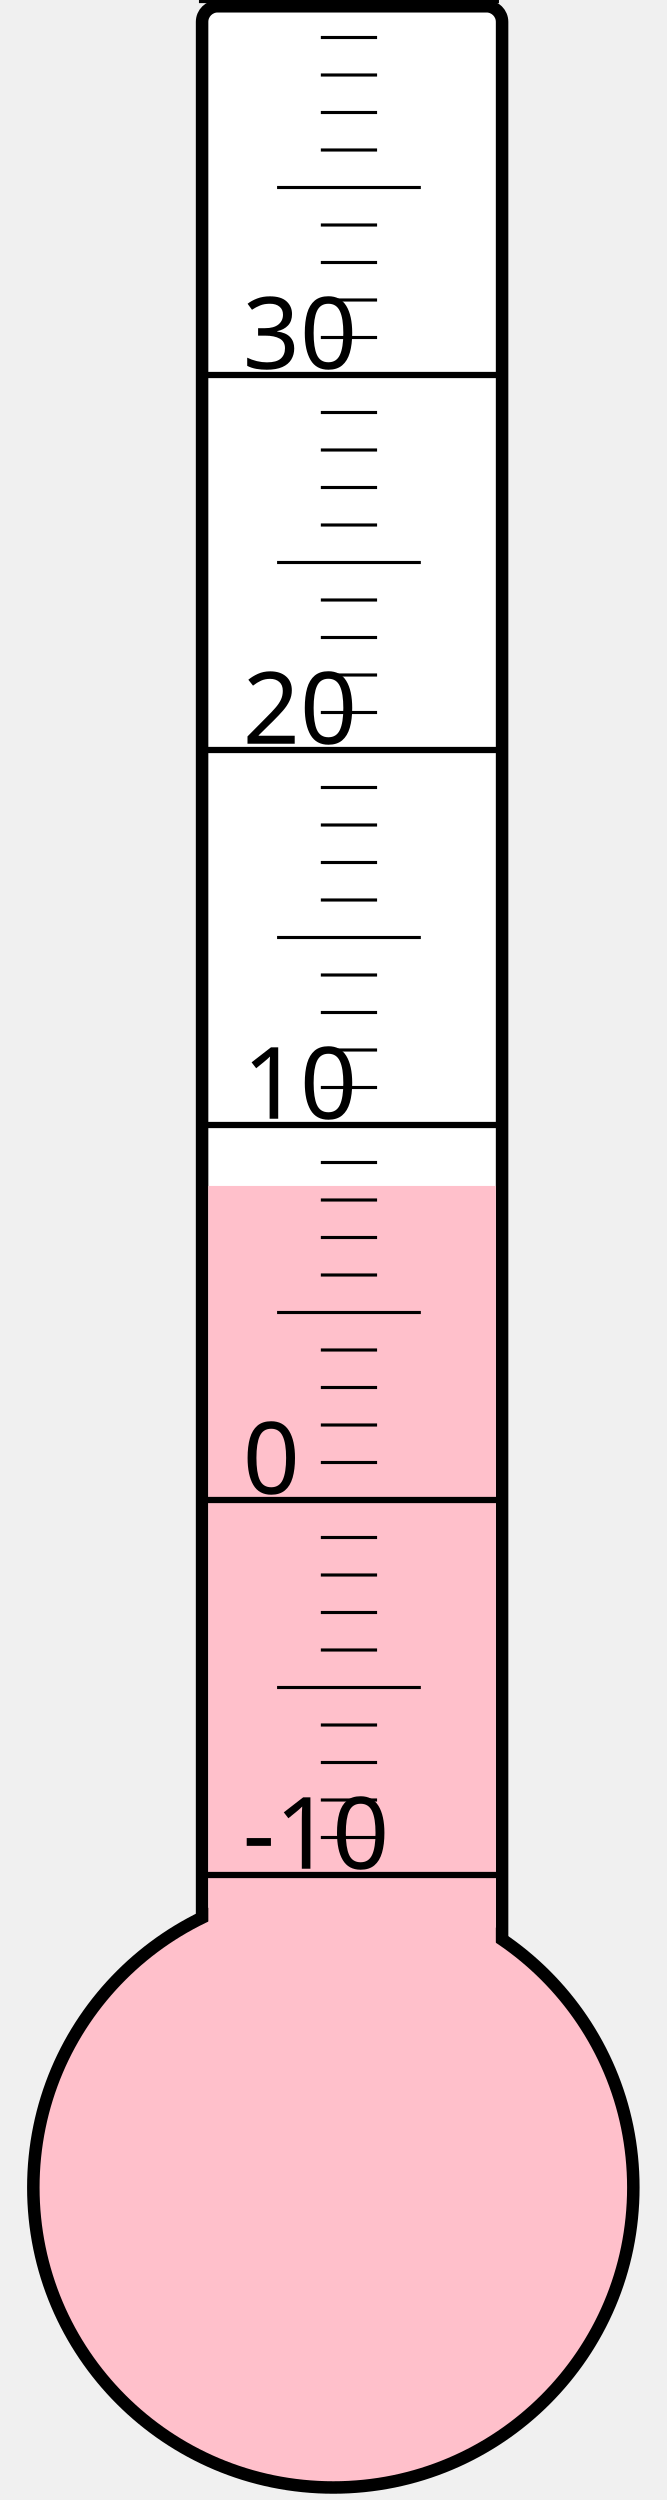
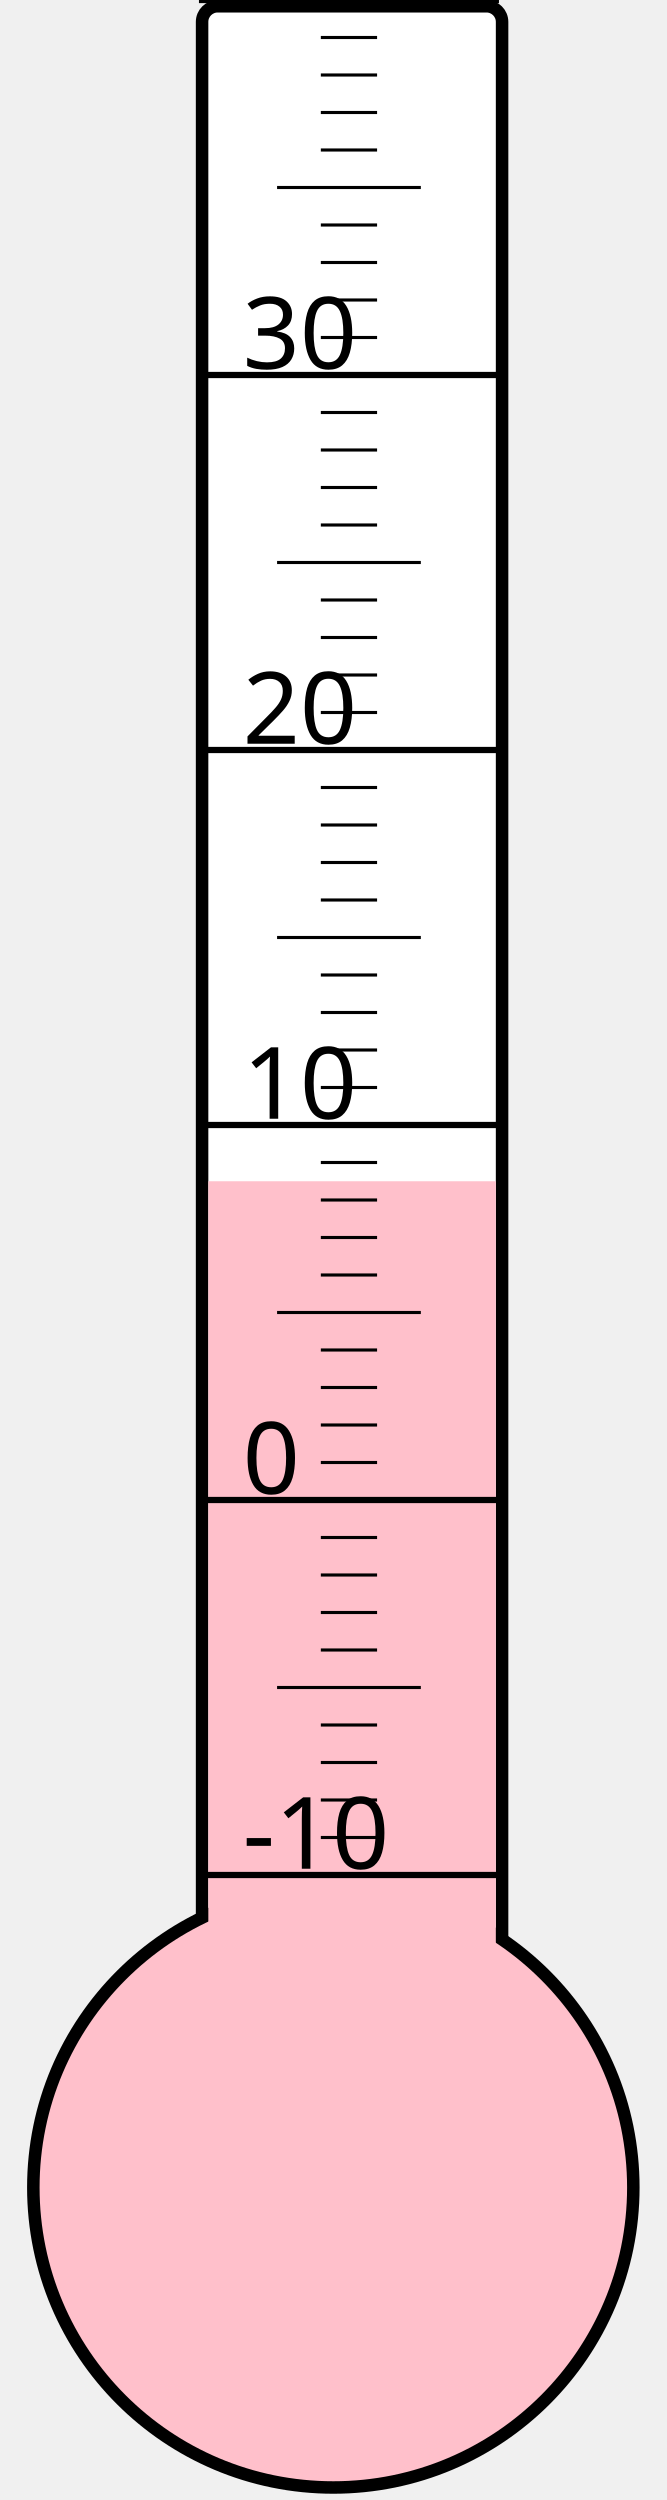
<svg xmlns="http://www.w3.org/2000/svg" width="40px" height="150px" viewBox="0 0 200 800">
  <rect width="200" height="800" x="0" y="0" style="fill: #ffffeb; fill-opacity: 0;" />
  <rect width="96" height="680" x="58" y="2" rx="5" ry="5" style="fill: white; fill-opacity: 1; stroke: black; stroke-width: 4;" />
  <circle cx="100" cy="700" r="96" style="fill: pink; stroke: black; stroke-width: 4;" />
-   <rect width="92" height="320.5" x="60" y="379.5" style="fill: pink; fill-opacity: 1; stroke-width: 0;" />
+   <rect width="92" height="322.0" x="60" y="378.0" style="fill: pink; fill-opacity: 1; stroke-width: 0;" />
  <text x="71" y="598" style="font-family: sans-serif; font-size: 24pt;">-10</text>
  <text x="71" y="478" style="font-family: sans-serif; font-size: 24pt;">0</text>
  <text x="71" y="358" style="font-family: sans-serif; font-size: 24pt;">10</text>
  <text x="71" y="238" style="font-family: sans-serif; font-size: 24pt;">20</text>
  <text x="71" y="118" style="font-family: sans-serif; font-size: 24pt;">30</text>
  <g style="stroke: black;">
    <line x1="57" y1="600" x2="153" y2="600" style="stroke-width: 2;" />
    <line x1="96" y1="588" x2="114" y2="588" style="stroke-width: 1;" />
    <line x1="96" y1="576" x2="114" y2="576" style="stroke-width: 1;" />
    <line x1="96" y1="564" x2="114" y2="564" style="stroke-width: 1;" />
    <line x1="96" y1="552" x2="114" y2="552" style="stroke-width: 1;" />
    <line x1="82" y1="540" x2="128" y2="540" style="stroke-width: 1;" />
    <line x1="96" y1="528" x2="114" y2="528" style="stroke-width: 1;" />
    <line x1="96" y1="516" x2="114" y2="516" style="stroke-width: 1;" />
    <line x1="96" y1="504" x2="114" y2="504" style="stroke-width: 1;" />
    <line x1="96" y1="492" x2="114" y2="492" style="stroke-width: 1;" />
    <line x1="57" y1="480" x2="153" y2="480" style="stroke-width: 2;" />
    <line x1="96" y1="468" x2="114" y2="468" style="stroke-width: 1;" />
    <line x1="96" y1="456" x2="114" y2="456" style="stroke-width: 1;" />
    <line x1="96" y1="444" x2="114" y2="444" style="stroke-width: 1;" />
    <line x1="96" y1="432" x2="114" y2="432" style="stroke-width: 1;" />
    <line x1="82" y1="420" x2="128" y2="420" style="stroke-width: 1;" />
    <line x1="96" y1="408" x2="114" y2="408" style="stroke-width: 1;" />
    <line x1="96" y1="396" x2="114" y2="396" style="stroke-width: 1;" />
    <line x1="96" y1="384" x2="114" y2="384" style="stroke-width: 1;" />
    <line x1="96" y1="372" x2="114" y2="372" style="stroke-width: 1;" />
    <line x1="57" y1="360" x2="153" y2="360" style="stroke-width: 2;" />
    <line x1="96" y1="348" x2="114" y2="348" style="stroke-width: 1;" />
    <line x1="96" y1="336" x2="114" y2="336" style="stroke-width: 1;" />
    <line x1="96" y1="324" x2="114" y2="324" style="stroke-width: 1;" />
    <line x1="96" y1="312" x2="114" y2="312" style="stroke-width: 1;" />
    <line x1="82" y1="300" x2="128" y2="300" style="stroke-width: 1;" />
    <line x1="96" y1="288" x2="114" y2="288" style="stroke-width: 1;" />
    <line x1="96" y1="276" x2="114" y2="276" style="stroke-width: 1;" />
    <line x1="96" y1="264" x2="114" y2="264" style="stroke-width: 1;" />
    <line x1="96" y1="252" x2="114" y2="252" style="stroke-width: 1;" />
    <line x1="57" y1="240" x2="153" y2="240" style="stroke-width: 2;" />
    <line x1="96" y1="228" x2="114" y2="228" style="stroke-width: 1;" />
    <line x1="96" y1="216" x2="114" y2="216" style="stroke-width: 1;" />
    <line x1="96" y1="204" x2="114" y2="204" style="stroke-width: 1;" />
    <line x1="96" y1="192" x2="114" y2="192" style="stroke-width: 1;" />
    <line x1="82" y1="180" x2="128" y2="180" style="stroke-width: 1;" />
    <line x1="96" y1="168" x2="114" y2="168" style="stroke-width: 1;" />
    <line x1="96" y1="156" x2="114" y2="156" style="stroke-width: 1;" />
    <line x1="96" y1="144" x2="114" y2="144" style="stroke-width: 1;" />
    <line x1="96" y1="132" x2="114" y2="132" style="stroke-width: 1;" />
    <line x1="57" y1="120" x2="153" y2="120" style="stroke-width: 2;" />
    <line x1="96" y1="108" x2="114" y2="108" style="stroke-width: 1;" />
    <line x1="96" y1="96" x2="114" y2="96" style="stroke-width: 1;" />
    <line x1="96" y1="84" x2="114" y2="84" style="stroke-width: 1;" />
    <line x1="96" y1="72" x2="114" y2="72" style="stroke-width: 1;" />
    <line x1="82" y1="60" x2="128" y2="60" style="stroke-width: 1;" />
    <line x1="96" y1="48" x2="114" y2="48" style="stroke-width: 1;" />
    <line x1="96" y1="36" x2="114" y2="36" style="stroke-width: 1;" />
    <line x1="96" y1="24" x2="114" y2="24" style="stroke-width: 1;" />
    <line x1="96" y1="12" x2="114" y2="12" style="stroke-width: 1;" />
    <line x1="57" y1="0" x2="153" y2="0" style="stroke-width: 2;" />
  </g>
</svg>
